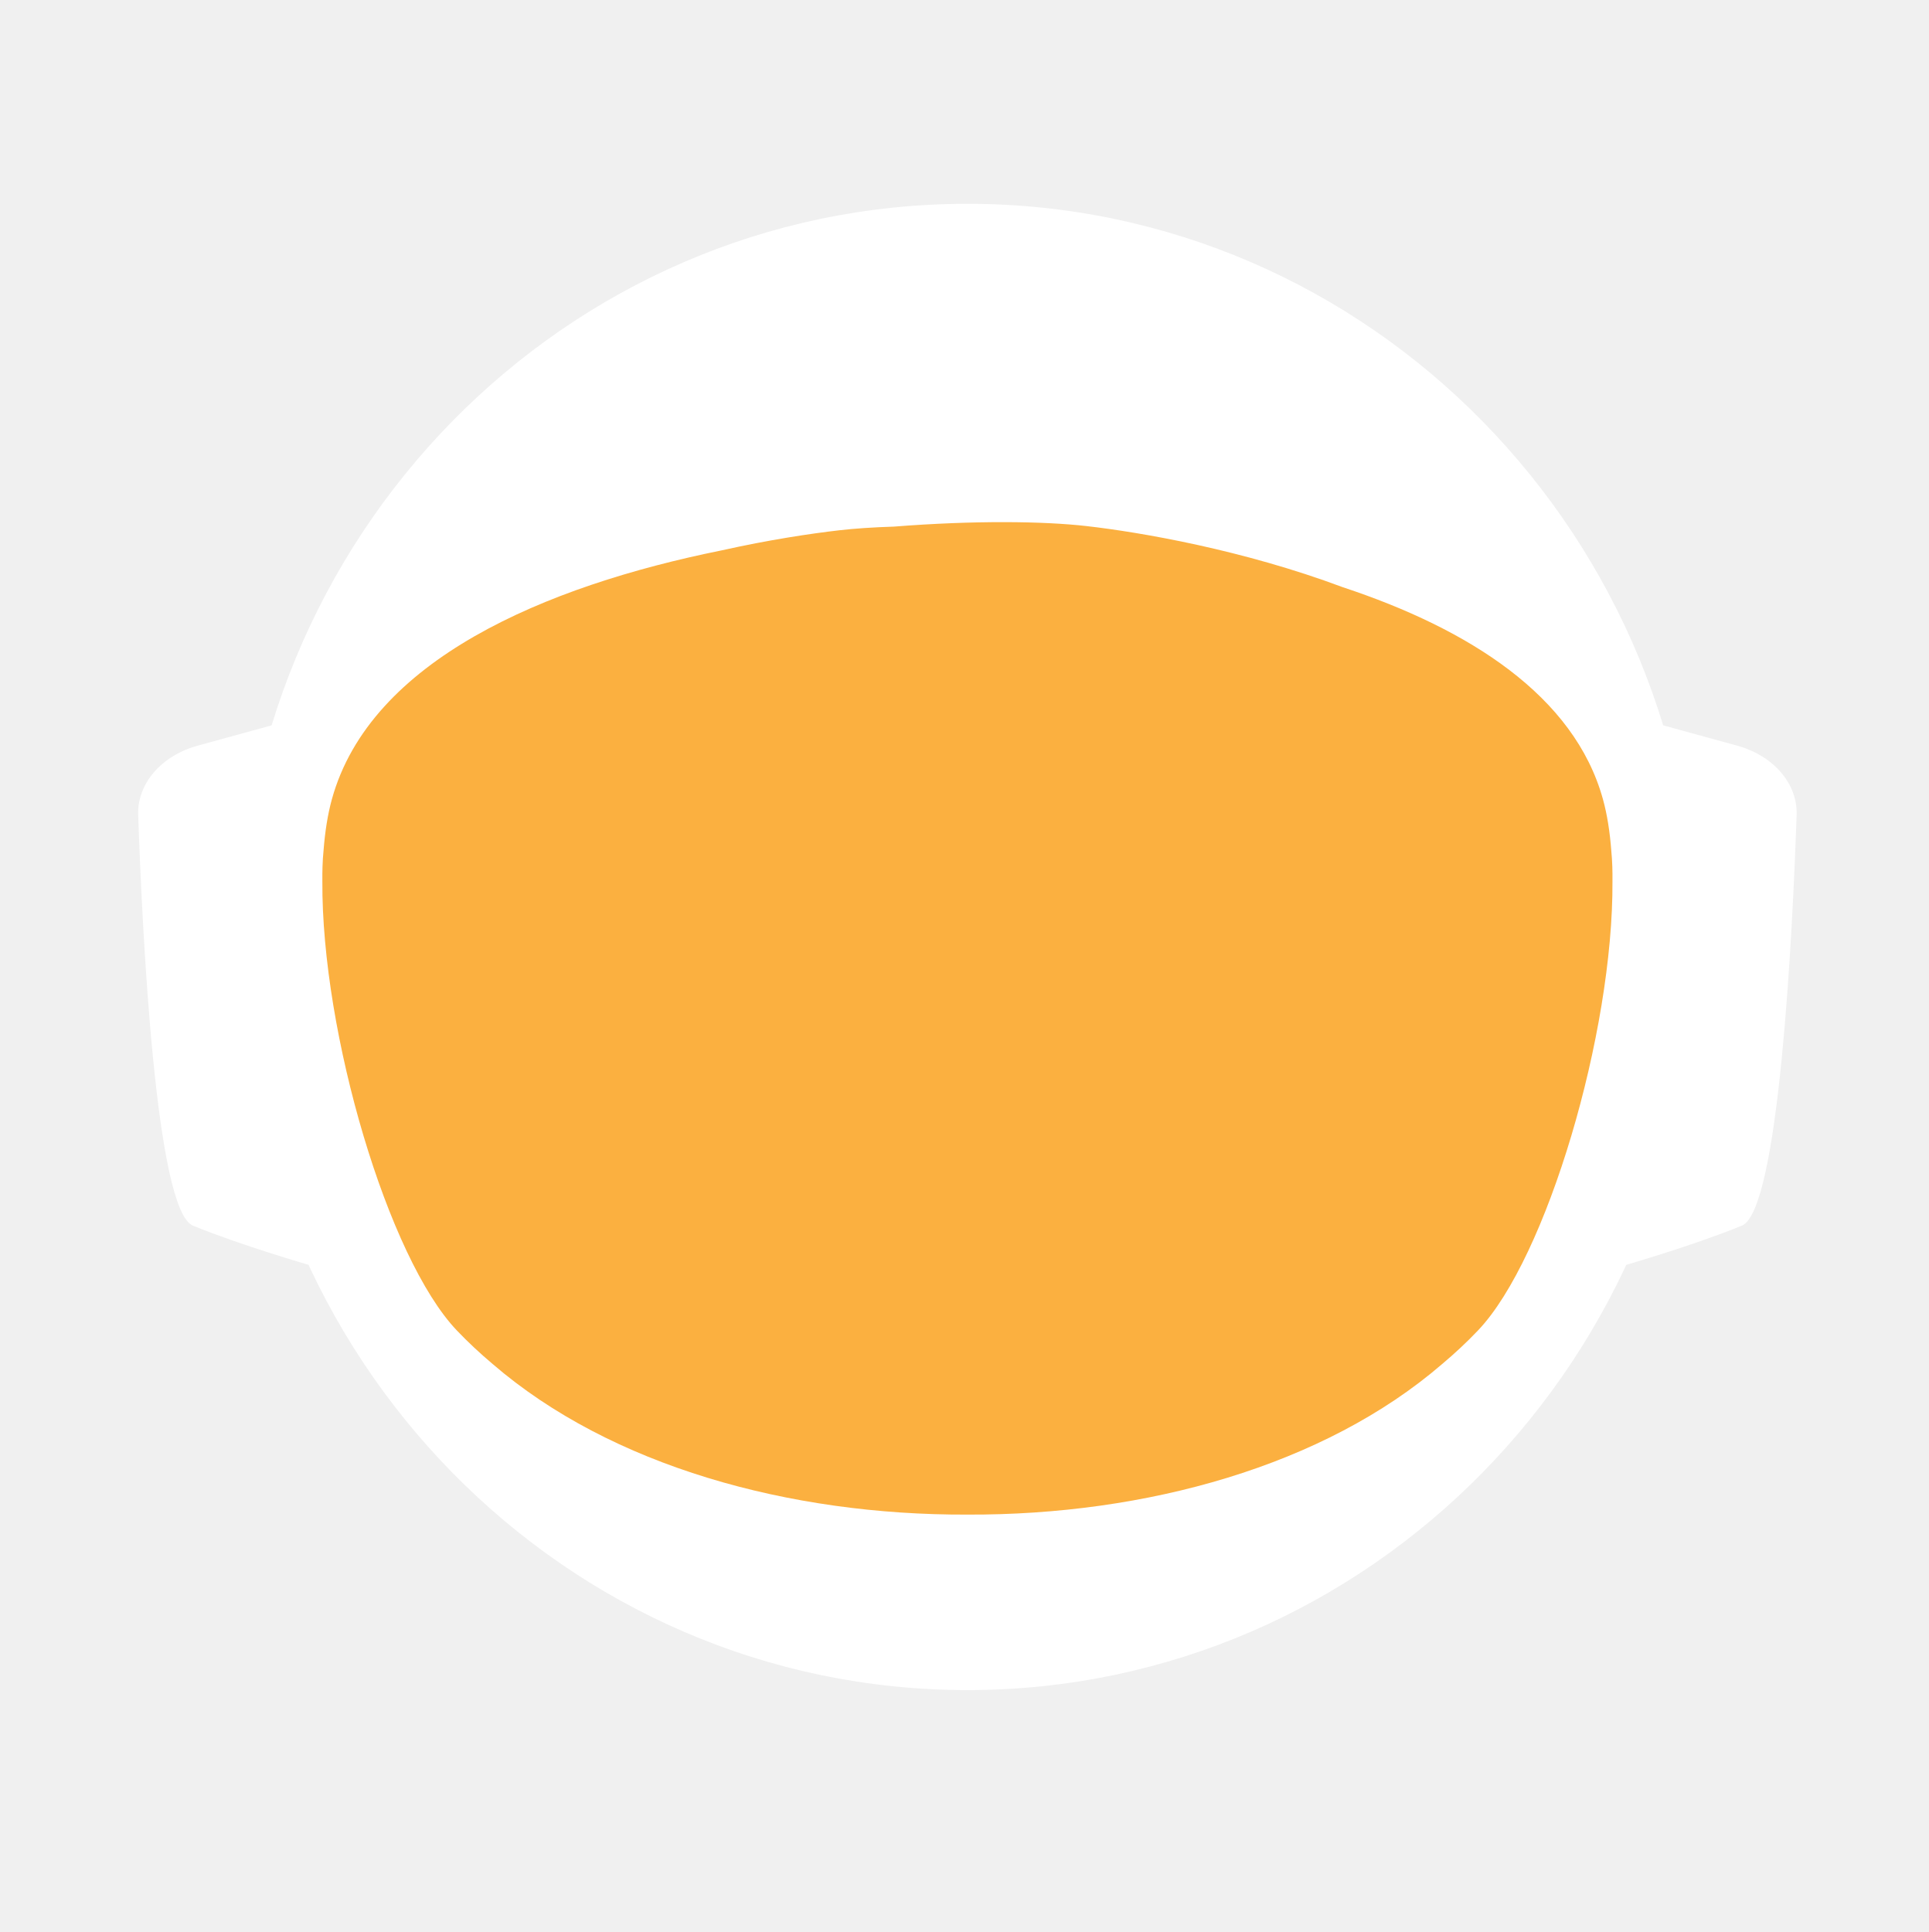
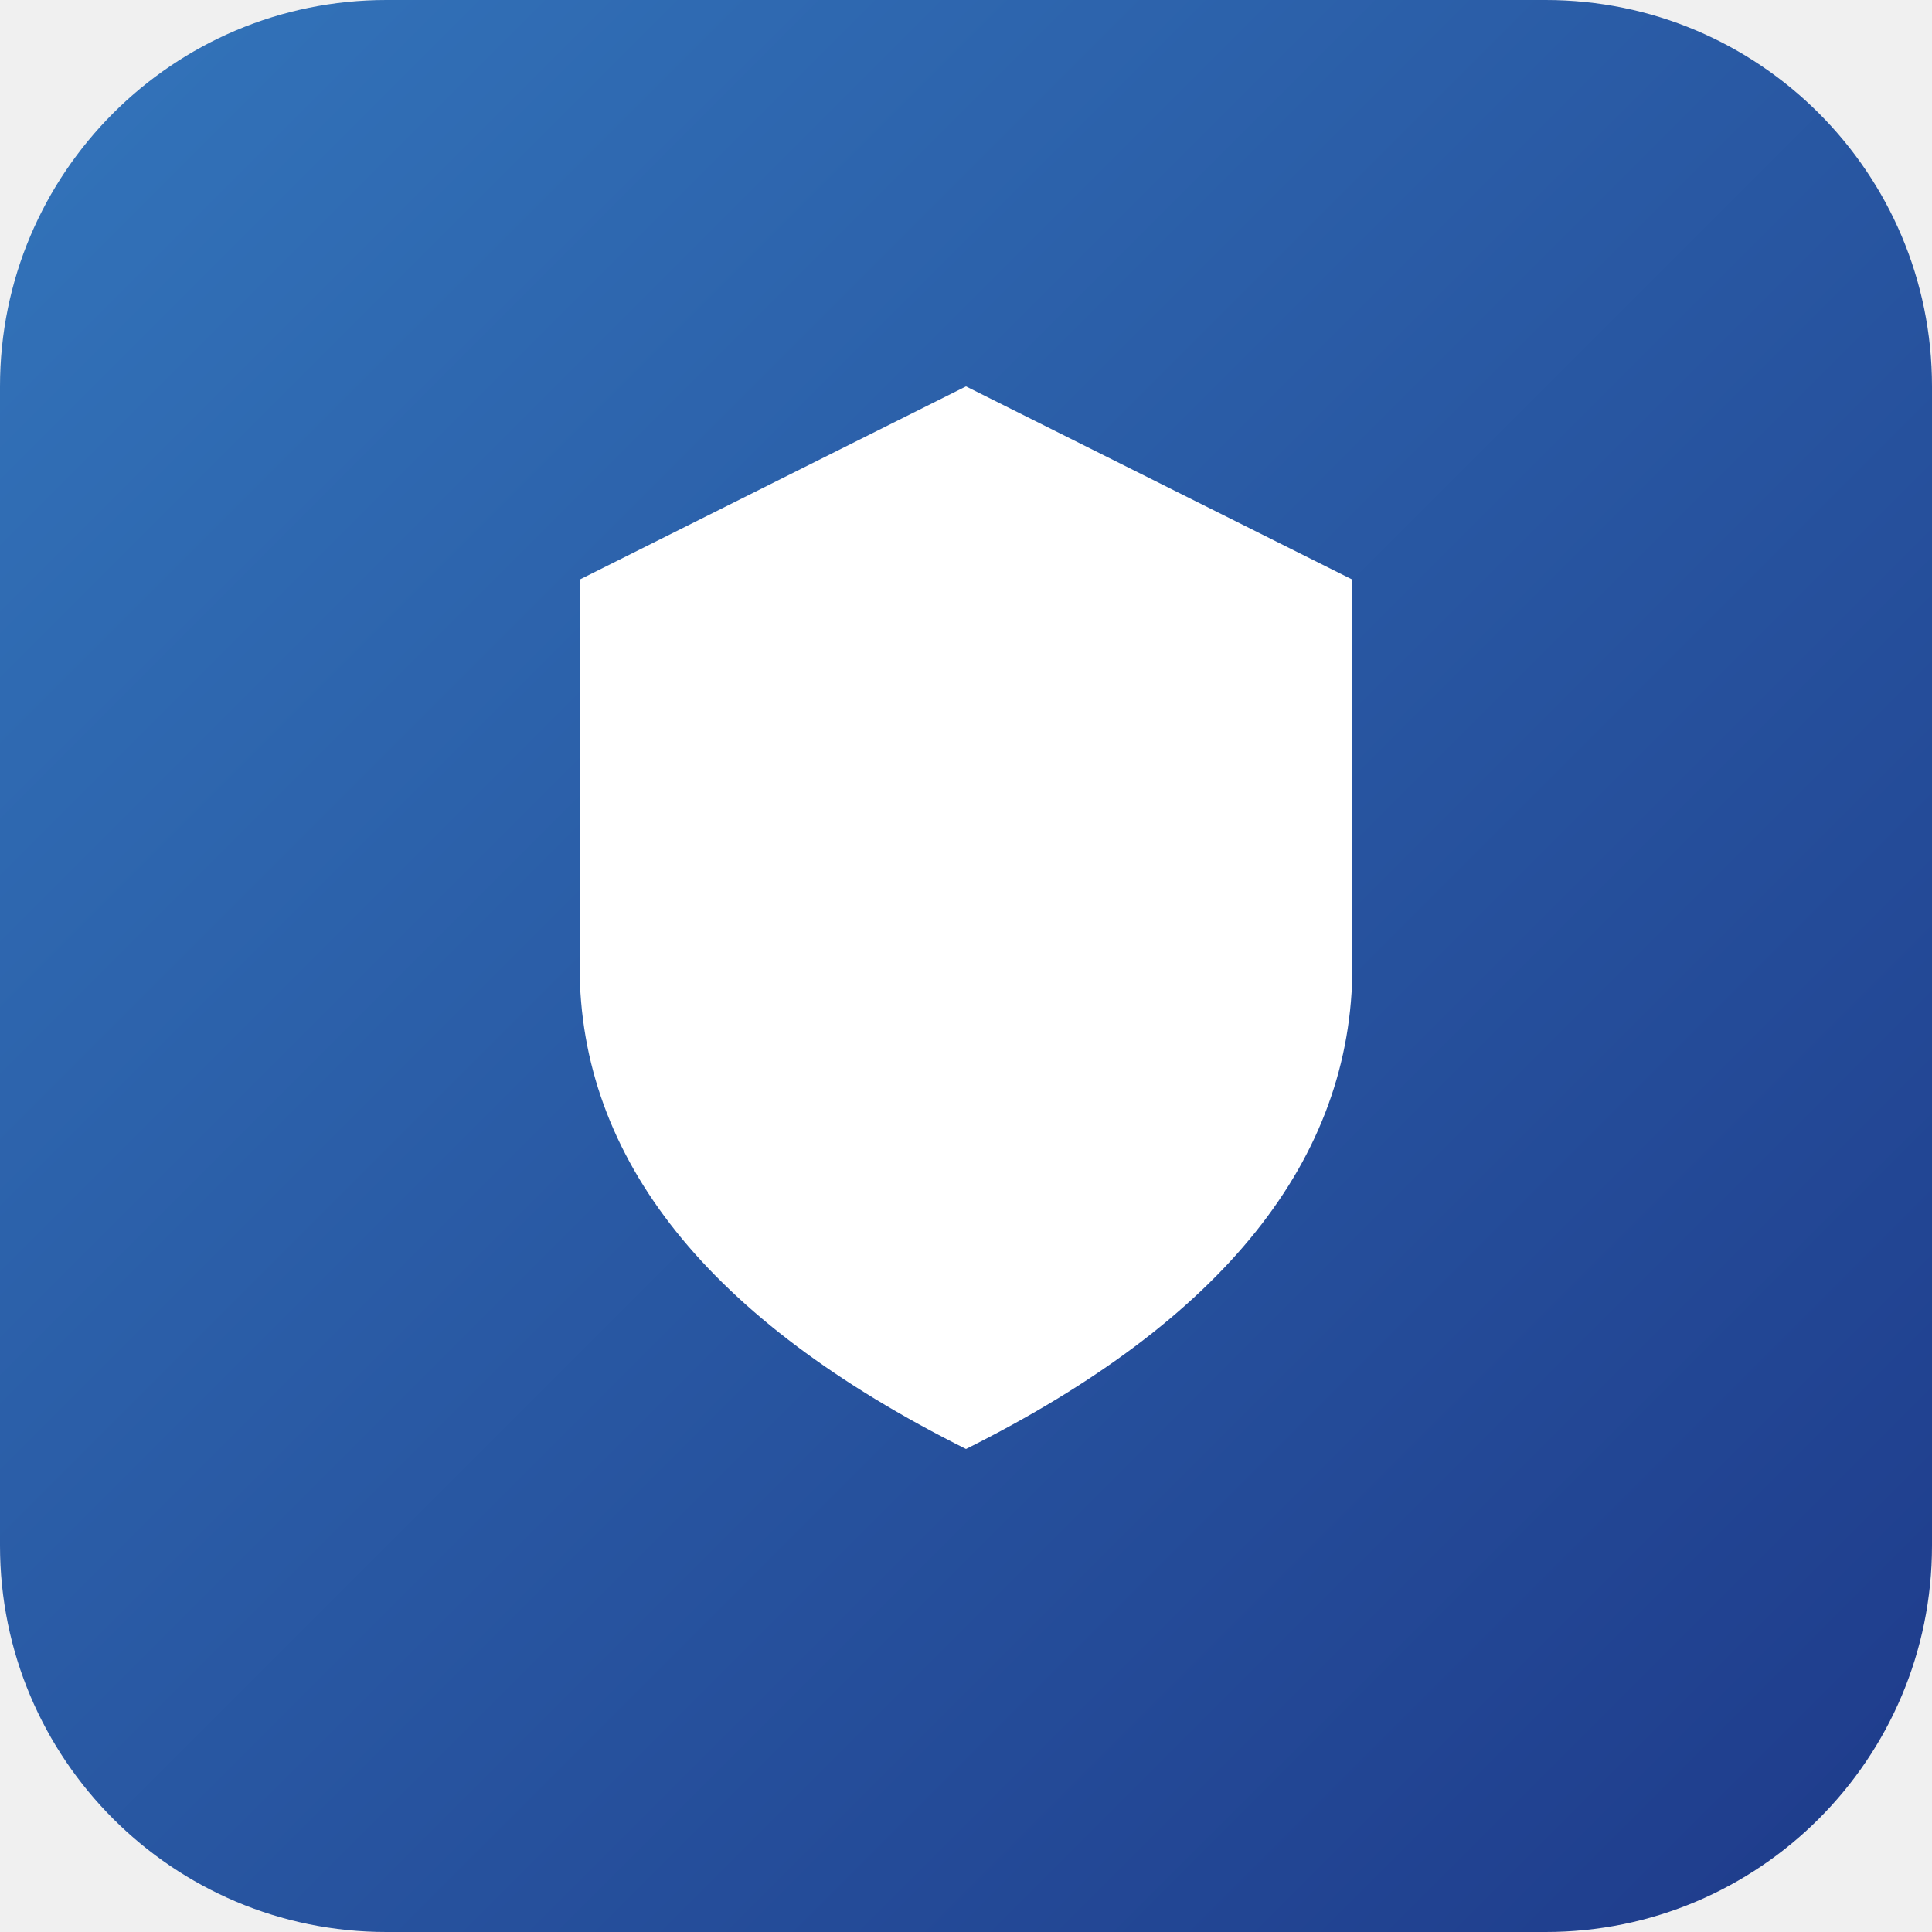
- <svg xmlns="http://www.w3.org/2000/svg" id="_Слой_2" data-name="Слой 2" viewBox="0 0 960.01 961.55">
+ <svg xmlns="http://www.w3.org/2000/svg" viewBox="0 0 100 100">
  <defs>
-     <style>
-             .cls-1, .cls-2 {
-             fill: #fff;
-             stroke-width: 0px;
-             }
- 
-             .cls-2 {
-             stroke-linecap: round;
-             stroke-width: 0px;
-             
-             }
- 
-             .cls-2, .cls-3 {
-             stroke: #fff;
-             stroke-width: 10px;
-             stroke-miterlimit: 10;
-             }
- 
-             .cls-4 {
-             fill: transparent;
-             stroke: #fff;
-             stroke-width: 0px;
-             }
- 
-             .cls-3 {
-             fill: #FBB040;
- 
-             stroke-width: 0px;
-             }
-         </style>
-     <linearGradient id="animated_gradient" x1="0%" y1="0%" x2="100%" y2="100%" gradientUnits="userSpaceOnUse">
-       <stop offset="100%" stop-color="#427fc1">
-         <animate attributeName="stop-color" values="#427fc1;#00bcd4;#8bc34a;#ffc107;#3f51b5;#9e9e9e;#427fc1" dur="10s" repeatCount="indefinite" />
-       </stop>
+     <linearGradient id="trustGradient" x1="0%" y1="0%" x2="100%" y2="100%">
+       <stop offset="0%" style="stop-color:#3375BB;stop-opacity:1" />
+       <stop offset="100%" style="stop-color:#1E3A8A;stop-opacity:1" />
    </linearGradient>
  </defs>
-   <g id="_Слой_6" data-name="Слой 6">
-     <g>
-       <path class="cls-4" d="M960.01,480c0,9.16-.26,18.26-.77,27.29-.01.12-.02.25-.02.38-.04.67-.08,1.35-.13,2.03-.05.94-.11,1.88-.18,2.82-.05.88-.12,1.76-.18,2.64-.19,2.82-.42,5.62-.68,8.42-.29,3.3-.62,6.59-.99,9.87-.11,1.07-.23,2.14-.37,3.2-.34,2.96-.71,5.92-1.12,8.86-.39,2.88-.8,5.75-1.26,8.61-.12.78-.24,1.56-.37,2.34-.21,1.35-.44,2.69-.66,4.04-.45,2.69-.92,5.37-1.43,8.04-.44,2.38-.9,4.75-1.39,7.11-.01.08-.03.15-.04.23-.16.8-.33,1.6-.49,2.4-.17.8-.34,1.6-.51,2.39-.01.05-.02.1-.03.15-.63,2.94-1.27,5.87-1.96,8.79-.73,3.15-1.51,6.28-2.31,9.4-.28,1.12-.57,2.23-.86,3.34-.19.75-.39,1.51-.6,2.26-.2.75-.41,1.49-.61,2.24-.18.65-.36,1.31-.54,1.97-.18.65-.36,1.3-.55,1.96-.02.09-.05.18-.07.26-.44,1.58-.9,3.15-1.37,4.72,0,.01,0,.02,0,.03l-.66,2.22c-.22.74-.44,1.48-.67,2.22-.5,1.66-1.01,3.31-1.54,4.96-.24.75-.48,1.49-.72,2.24-.18.55-.35,1.09-.53,1.64-.48,1.46-.96,2.93-1.45,4.39-.49,1.46-.99,2.92-1.5,4.38-.51,1.45-1.02,2.91-1.54,4.35-.52,1.45-1.05,2.89-1.58,4.33-.53,1.45-1.07,2.88-1.61,4.31h-.01c-1.09,2.88-2.21,5.74-3.36,8.58-.58,1.42-1.16,2.83-1.74,4.24-.12.3-.25.58-.37.88-.36.87-.73,1.73-1.09,2.6-.11.25-.21.51-.32.76-.35.83-.71,1.65-1.07,2.47-.25.59-.5,1.17-.75,1.76-.61,1.4-1.23,2.79-1.86,4.18-.26.58-.53,1.17-.79,1.76-.49,1.11-1,2.22-1.52,3.32-.5,1.08-1.01,2.16-1.52,3.24-.05.1-.1.2-.14.3-1.27,2.7-2.57,5.38-3.89,8.04-.04.07-.07.14-.1.21-.12.24-.24.48-.36.72-.93,1.87-1.87,3.73-2.83,5.58-.26.51-.52,1.01-.78,1.52-.07.13-.14.26-.2.39-1.29,2.48-2.61,4.95-3.94,7.4-.05.09-.1.18-.14.27-.23.41-.46.83-.68,1.24-1.13,2.06-2.27,4.1-3.42,6.14-.12.22-.24.44-.37.65-.48.84-.96,1.68-1.45,2.51-.26.45-.52.9-.78,1.35-.38.66-.76,1.31-1.15,1.97-.38.65-.77,1.3-1.16,1.96-.77,1.3-1.55,2.6-2.34,3.89-.39.65-.78,1.3-1.18,1.94-.39.65-.79,1.29-1.2,1.94-.38.62-.77,1.23-1.16,1.85-.37.59-.73,1.19-1.11,1.78-.85,1.35-1.71,2.7-2.58,4.04-.02.03-.04.06-.06.09-.47.73-.94,1.46-1.43,2.18-.33.51-.66,1.02-1,1.53-.82,1.25-1.65,2.49-2.49,3.73-.5.75-1,1.49-1.51,2.22-.36.53-.72,1.06-1.08,1.58-.35.52-.71,1.04-1.08,1.56-1.35,1.97-2.73,3.92-4.12,5.86-7.16,10.01-14.7,19.73-22.61,29.14-2.33,2.8-4.71,5.57-7.12,8.31h0c-5.02,5.73-10.18,11.33-15.47,16.8-4.22,4.38-8.53,8.67-12.91,12.89-1.08,1.04-2.17,2.07-3.26,3.09-.8.76-1.61,1.52-2.42,2.27-2.1,1.97-4.23,3.91-6.37,5.81-1.01.92-2.04,1.83-3.07,2.74-2.05,1.81-4.12,3.6-6.21,5.38-1.04.89-2.09,1.77-3.14,2.65-2.1,1.76-4.21,3.5-6.34,5.23-1.07.86-2.14,1.71-3.21,2.57-39.01,31-82.97,56.06-130.48,73.81-.05.02-.1.04-.15.06-8.64,3.22-17.4,6.21-26.27,8.94-8.04,2.48-16.17,4.75-24.38,6.8-37.5,9.41-76.74,14.4-117.15,14.4s-79.63-4.99-117.12-14.4c-4.75-1.19-9.48-2.45-14.17-3.78-12.3-3.49-24.39-7.45-36.26-11.87-.11-.04-.22-.09-.33-.13-65.29-24.37-123.84-62.55-172.11-110.99-.83-.83-1.66-1.67-2.47-2.51-1.97-1.99-3.9-3.99-5.81-6.01-6.78-7.14-13.34-14.5-19.66-22.05-22.96-27.36-42.91-57.32-59.37-89.36-.1-.17-.19-.34-.27-.52-.69-1.36-1.38-2.72-2.06-4.08-2.3-4.6-4.53-9.25-6.69-13.94-2.15-4.69-4.24-9.42-6.25-14.19-1.31-3.12-2.59-6.26-3.84-9.41-.62-1.56-1.23-3.13-1.84-4.71-.12-.28-.23-.57-.33-.86-.55-1.43-1.09-2.87-1.62-4.31-.6-1.61-1.19-3.23-1.77-4.85-.03-.06-.05-.12-.07-.19-.56-1.58-1.12-3.17-1.67-4.75-.57-1.64-1.13-3.28-1.68-4.92h0c-1.1-3.31-2.16-6.62-3.2-9.95-2.04-6.61-3.95-13.29-5.72-20.02-.01-.04-.03-.09-.03-.13-2.64-10.06-4.96-20.24-6.95-30.55l-.06-.33c-.33-1.73-.66-3.47-.97-5.21-.32-1.75-.62-3.49-.92-5.24-.29-1.75-.58-3.5-.86-5.26-.27-1.75-.54-3.51-.8-5.27-.03-.18-.06-.35-.08-.53-.23-1.59-.45-3.18-.67-4.77-.19-1.42-.37-2.84-.55-4.27-.05-.35-.09-.69-.13-1.04-.66-5.32-1.23-10.67-1.72-16.05-.16-1.79-.31-3.58-.45-5.38-.07-.76-.12-1.52-.17-2.28-.18-2.44-.34-4.89-.49-7.34-.03-.51-.07-1.01-.09-1.51-.09-1.7-.17-3.41-.25-5.12-.24-5.44-.4-10.9-.46-16.39-.02-1.83-.03-3.66-.03-5.49,0-6.21.12-12.4.35-18.55.08-2.02.17-4.03.27-6.04,0-.07,0-.14.01-.21.1-2.01.22-4.02.34-6.02.26-4.08.57-8.14.93-12.19.9-10.09,2.1-20.08,3.61-29.98,3.95-25.85,9.96-51.03,17.85-75.35,1.83-5.61,3.75-11.17,5.76-16.68,1.35-3.68,2.74-7.33,4.17-10.96.71-1.82,1.44-3.63,2.18-5.44,2.95-7.22,6.08-14.35,9.36-21.39,4.11-8.8,8.48-17.46,13.1-25.96,1.88-3.46,3.79-6.89,5.76-10.29.84-1.47,1.7-2.93,2.56-4.39.11-.2.23-.41.35-.61.93-1.56,1.86-3.11,2.79-4.65.06-.11.12-.21.19-.31.83-1.36,1.66-2.71,2.5-4.06.29-.49.59-.97.91-1.45,2.91-4.66,5.91-9.26,8.98-13.81,0,0,.01-.02.02-.03,3.23-4.78,6.55-9.49,9.94-14.15,1.13-1.55,2.28-3.1,3.43-4.64,1.15-1.54,2.31-3.07,3.48-4.6C186.58,73.83,324.67.05,480,.05c128.41,0,245.04,50.41,331.18,132.53,4.17,3.98,8.26,8.02,12.29,12.15,1.34,1.37,2.67,2.75,4,4.14.06.05.1.1.14.14,1.27,1.34,2.54,2.69,3.8,4.05,1.31,1.4,2.61,2.82,3.9,4.24,1.29,1.41,2.57,2.83,3.83,4.26.17.18.33.36.49.55,1.01,1.14,2.02,2.29,3.02,3.44.55.63,1.1,1.28,1.65,1.92,2.04,2.38,4.06,4.77,6.05,7.19.03.02.05.05.08.08.99,1.21,1.99,2.43,2.98,3.66.27.33.55.67.81,1.01,1.15,1.42,2.28,2.85,3.41,4.28.8,1.02,1.6,2.05,2.4,3.08.09.11.17.22.25.33.62.79,1.23,1.59,1.84,2.39.74.98,1.48,1.96,2.22,2.95.65.86,1.29,1.72,1.93,2.59.12.15.23.31.35.47.65.89,1.3,1.78,1.95,2.67,1.6,2.19,3.17,4.4,4.72,6.62.49.7.98,1.4,1.47,2.1.13.19.26.38.39.56.97,1.4,1.93,2.8,2.88,4.21,1.21,1.78,2.4,3.57,3.57,5.37.94,1.42,1.87,2.85,2.79,4.29,1.04,1.62,2.07,3.25,3.09,4.88,2.04,3.27,4.05,6.57,6.01,9.9.98,1.66,1.95,3.33,2.92,5.01.96,1.66,1.91,3.34,2.85,5.02t.01.02c.89,1.6,1.78,3.21,2.66,4.82.15.26.29.53.42.79.73,1.34,1.45,2.68,2.16,4.03.16.28.31.56.45.84.88,1.67,1.75,3.34,2.61,5.02.86,1.67,1.7,3.36,2.54,5.05.25.5.49,1,.74,1.5.62,1.24,1.22,2.48,1.82,3.73.82,1.7,1.63,3.41,2.44,5.13.05.09.09.19.13.28.39.86.79,1.71,1.18,2.57.4.85.79,1.71,1.18,2.58.29.64.57,1.28.85,1.92.5,1.11.99,2.21,1.48,3.32.01.03.03.06.04.09.78,1.78,1.55,3.56,2.31,5.35.76,1.8,1.51,3.61,2.25,5.41.73,1.81,1.46,3.61,2.18,5.43h0c.71,1.82,1.42,3.64,2.11,5.46.63,1.66,1.25,3.32,1.86,4.98.23.62.46,1.24.68,1.86.37,1.01.74,2.02,1.09,3.04.21.58.41,1.15.61,1.73.2.56.39,1.12.59,1.68.16.48.33.95.49,1.43.22.63.43,1.25.64,1.88.53,1.56,1.05,3.13,1.56,4.7.24.72.47,1.43.7,2.15l.06.18c.36,1.13.72,2.27,1.08,3.41.14.43.27.86.4,1.29.2.66.41,1.31.61,1.97.08.28.17.55.25.83.21.69.42,1.38.62,2.07.04.13.08.27.12.4.19.64.38,1.28.57,1.93.17.57.34,1.14.5,1.72l.54,1.89c.25.89.5,1.78.75,2.68.26.91.51,1.82.76,2.74.03.14.07.27.11.4.36,1.31.71,2.63,1.04,3.95.19.67.36,1.34.53,2.02.78,3.03,1.52,6.09,2.24,9.15.15.64.31,1.28.46,1.92.04.17.07.33.11.49.17.73.34,1.46.5,2.19.07.33.15.67.22,1,.58,2.53,1.12,5.08,1.64,7.63.26,1.26.52,2.52.76,3.79.16.82.32,1.65.48,2.47.02.07.03.15.04.22.13.65.25,1.31.38,1.97.11.62.23,1.24.34,1.86.22,1.14.42,2.29.62,3.43.18.99.35,1.97.51,2.96.18,1.07.36,2.13.52,3.2.15.83.28,1.67.4,2.5.08.48.16.97.23,1.46.02.13.04.25.05.37.15.97.3,1.95.44,2.93.15.98.29,1.96.42,2.94.13.94.25,1.89.38,2.83.24,1.8.48,3.61.7,5.42.15,1.25.31,2.5.45,3.76.08.7.16,1.41.24,2.11.03.33.07.66.1,1,.15,1.27.28,2.54.4,3.81.05.53.1,1.06.15,1.59.09.9.18,1.81.26,2.72.02.19.03.39.05.59.16,1.72.3,3.45.43,5.17.02.22.04.44.05.66,0,.11.02.21.02.31.11,1.48.22,2.96.32,4.45,0,.13.02.27.03.4.01.22.03.45.04.67.1,1.55.2,3.1.28,4.65,0,.1.01.2.02.3.05.81.08,1.63.12,2.44.04.77.08,1.53.12,2.3.13,2.76.22,5.52.3,8.29.02.53.04,1.07.04,1.61.02.94.04,1.87.06,2.81.02.93.04,1.87.05,2.81v.25c0,1.03.03,2.05.03,3.08.02,1.03.02,2.06.02,3.09Z" />
-       <g>
-         <path id="_ухо" data-name="ухо" class="cls-4" d="M194.68,355.85l-39.26,10.79c-15.37,4.22-25.55,16.06-25.09,29.21,1.71,49.79,7.38,166.77,23.08,173.21,19.97,8.19,48.94,16.58,48.94,16.58l-7.66-229.78Z" />
-         <path id="_ухо-2" data-name="ухо" class="cls-4" d="M765.33,355.85l39.26,10.79c15.37,4.22,25.55,16.06,25.09,29.21-1.71,49.79-7.38,166.77-23.08,173.21-19.97,8.19-48.94,16.58-48.94,16.58l7.66-229.78Z" />
-       </g>
-       <path class="cls-4" d="M838.95,789.8c-2.27,2.8-4.59,5.57-6.94,8.31h0c-3.49,4.08-7.04,8.09-10.67,12.04-1.93,2.12-3.89,4.23-5.87,6.31-46.79,49.23-103.8,88.2-167.52,113.3l-.15.06c-.73.29-1.47.57-2.2.86-.06.02-.13.04-.2.07-14.7,5.69-29.76,10.64-45.13,14.81-38.38,10.44-78.69,15.99-120.27,15.99s-81.9-5.55-120.28-15.99c-15.32-4.16-30.32-9.1-44.97-14.76-.13-.05-.24-.1-.36-.14-.65-.24-1.3-.49-1.94-.75-.01-.01-.03-.01-.04-.01-.1-.04-.19-.08-.29-.12-61.77-24.33-117.26-61.69-163.22-108.81-.19-.19-.39-.39-.58-.59-2.32-2.38-4.6-4.79-6.87-7.22-.4-.43-.81-.87-1.21-1.3-6.61-7.14-13.01-14.5-19.18-22.05,0-.3.01-.61.03-.92,2.72-51.31,98.65-95.57,148.26-115.08h.01c17.38-6.85,29.08-10.65,29.08-10.65h363.13s11.7,3.8,29.08,10.65h.01c49.61,19.51,145.54,63.77,148.26,115.08.02.31.03.61.03.91Z" />
-       <ellipse id="_голова" data-name="голова" class="cls-4" cx="480.01" cy="451.53" rx="303.07" ry="309.17" />
-       <ellipse id="_контур_голова" data-name="контур голова" class="cls-4" cx="480.01" cy="451.53" rx="303.07" ry="309.17" />
-       <path class="cls-4" d="M960,478.46v1.54c0,1.73-.01,3.45-.03,5.18-.02,2.42-.07,4.84-.14,7.25-.01.94-.04,1.87-.07,2.81-.01.44-.03.88-.05,1.32-.03,1.23-.08,2.45-.14,3.67-.01.4-.02.8-.05,1.19-.05,1.28-.11,2.55-.18,3.83-.03.68-.07,1.36-.1,2.04-.01.12-.02.25-.02.38-.04.67-.08,1.35-.13,2.03-.05.94-.11,1.88-.18,2.82-.05.88-.12,1.76-.18,2.64-.03.47-.07.94-.11,1.41-.09,1.24-.19,2.48-.29,3.72-.05.63-.1,1.26-.16,1.89-.04.47-.08.94-.12,1.4-.04.47-.09.94-.14,1.4-.05.6-.1,1.2-.17,1.8-.11,1.18-.22,2.35-.35,3.52-.05.5-.1.99-.16,1.49-.06.55-.11,1.11-.17,1.66-.07.56-.13,1.11-.2,1.66-.05.51-.11,1.02-.17,1.54-.12,1.05-.25,2.09-.39,3.14-.11.95-.23,1.91-.35,2.86-.12.95-.25,1.91-.38,2.86s-.26,1.9-.4,2.85c-.14.95-.28,1.9-.42,2.85-.14.97-.29,1.94-.44,2.91-.12.78-.24,1.56-.37,2.34-.21,1.35-.44,2.69-.66,4.04-.45,2.68-.93,5.36-1.43,8.04-.25,1.33-.51,2.67-.77,4-.21,1.12-.44,2.23-.66,3.34-.16.8-.33,1.6-.49,2.4-.17.8-.34,1.6-.51,2.39-.29,1.38-.59,2.77-.9,4.15-.23,1.03-.47,2.07-.71,3.1-.12.56-.25,1.13-.38,1.69-.14.56-.27,1.13-.41,1.69-.29,1.23-.58,2.47-.89,3.69,0,.02-.01.05-.02.07-.05.24-.11.48-.17.71-.26,1.07-.53,2.14-.81,3.21-.03.12-.06.25-.1.37-.24,1.01-.5,2-.77,3-.19.75-.39,1.51-.6,2.26-.2.75-.41,1.49-.61,2.24-.18.65-.36,1.31-.54,1.97-.18.65-.36,1.3-.55,1.96-.15.57-.32,1.15-.49,1.72-.31,1.1-.63,2.2-.96,3.3l-.66,2.22c-.22.74-.44,1.48-.67,2.22-.38,1.27-.77,2.54-1.18,3.8-.52,1.68-1.06,3.36-1.61,5.04-.48,1.46-.96,2.93-1.45,4.39-.49,1.46-.99,2.91-1.5,4.37h0c-.51,1.46-1.02,2.92-1.54,4.36-.52,1.45-1.05,2.89-1.58,4.33-.53,1.45-1.07,2.88-1.61,4.31h-.01c-1.1,2.88-2.22,5.73-3.36,8.57h0c-.58,1.43-1.16,2.84-1.74,4.25-.59,1.42-1.18,2.83-1.78,4.23-.6,1.41-1.21,2.82-1.82,4.22h0c-.61,1.41-1.23,2.8-1.86,4.19-.26.58-.53,1.17-.79,1.76-.27.59-.54,1.18-.81,1.76-.23.52-.47,1.04-.71,1.56-.5,1.08-1.01,2.16-1.52,3.24-.19.41-.39.82-.59,1.23-.49,1.04-.99,2.07-1.49,3.1-.53,1.11-1.07,2.21-1.61,3.31-.11.24-.22.47-.35.7-.03.07-.06.14-.1.21-.62,1.26-1.25,2.51-1.89,3.76-.69,1.36-1.38,2.71-2.08,4.06-1.41,2.7-2.84,5.39-4.29,8.06-.73,1.33-1.46,2.66-2.2,3.99-1.47,2.65-2.98,5.29-4.5,7.91-.38.66-.76,1.31-1.15,1.97-.38.65-.77,1.3-1.16,1.96-.77,1.3-1.55,2.6-2.34,3.89-.39.65-.78,1.3-1.18,1.94-.39.65-.79,1.29-1.2,1.94-.6.97-1.21,1.94-1.82,2.9-.15.25-.29.49-.45.73-.15.25-.31.49-.47.73-.33.51-.65,1.02-.98,1.53-.32.52-.65,1.02-.98,1.53-.05.08-.1.17-.15.25-.02.03-.04.06-.06.09-.07.11-.15.22-.23.33-.4.62-.8,1.23-1.2,1.85-.33.51-.66,1.02-1,1.53-.82,1.25-1.65,2.49-2.49,3.73-.5.75-1,1.49-1.51,2.22-.36.53-.72,1.06-1.08,1.58-.35.52-.71,1.04-1.08,1.56-.67.99-1.36,1.97-2.05,2.95-.69.98-1.38,1.96-2.08,2.94-7.15,10.01-14.69,19.73-22.61,29.14-2.33,2.8-4.7,5.57-7.11,8.31h0c-5.02,5.72-10.17,11.32-15.45,16.79-1.98,2.05-3.97,4.07-5.98,6.08-2.29,2.29-4.61,4.56-6.95,6.79-1.08,1.04-2.17,2.07-3.26,3.09-.8.76-1.61,1.52-2.42,2.27-2.1,1.97-4.23,3.91-6.37,5.81-1.01.92-2.04,1.83-3.07,2.74-2.05,1.82-4.12,3.62-6.21,5.38-1.04.89-2.09,1.77-3.14,2.65-2.1,1.78-4.21,3.52-6.34,5.23-1.07.86-2.14,1.71-3.21,2.57-2.44,1.94-4.9,3.86-7.37,5.74-37.8,28.9-80.01,52.28-125.46,68.99-.06.02-.13.04-.2.07-7.86,2.88-15.82,5.57-23.87,8.05-7.99,2.46-16.07,4.72-24.23,6.76-37.54,9.43-76.83,14.44-117.3,14.44s-79.74-5.01-117.28-14.44c-4.7-1.17-9.37-2.42-14.01-3.74-11.63-3.3-23.07-7.02-34.32-11.16-63.91-23.48-121.44-60.18-169.28-106.79-1.72-1.67-3.42-3.35-5.11-5.05-.83-.84-1.66-1.68-2.48-2.52-1.96-1.98-3.88-3.99-5.8-6-6.77-7.14-13.33-14.5-19.66-22.05-4.28-5.1-8.45-10.3-12.51-15.59-1.36-1.76-2.7-3.53-4.03-5.31-.08-.1-.15-.2-.22-.3-.1-.14-.21-.28-.31-.42-.62-.83-1.25-1.65-1.86-2.48-.4-.55-.8-1.1-1.2-1.65-.14-.2-.29-.4-.43-.6-.04-.06-.09-.12-.13-.17-.12-.16-.24-.33-.35-.49-2.49-3.43-4.93-6.89-7.32-10.38,0,0,0-.01,0-.01-1.66-2.43-3.31-4.87-4.92-7.33-.43-.63-.84-1.26-1.23-1.89-5.28-8.07-10.3-16.3-15.07-24.69-.05-.09-.1-.19-.15-.28-.79-1.4-1.58-2.79-2.36-4.2-.11-.19-.21-.39-.31-.58-.16-.29-.32-.57-.47-.85-.12-.22-.24-.44-.36-.66-.23-.41-.45-.81-.67-1.21-.22-.4-.44-.8-.66-1.21-.47-.87-.93-1.74-1.4-2.62-.13-.25-.27-.51-.41-.76-.2-.38-.4-.76-.61-1.15-.78-1.47-1.55-2.95-2.31-4.43-.02-.04-.05-.08-.06-.13-.1-.17-.19-.34-.27-.52-.69-1.36-1.38-2.72-2.06-4.08-1.15-2.3-2.28-4.61-3.4-6.94-1.12-2.32-2.22-4.66-3.29-7-.54-1.17-1.08-2.34-1.6-3.52-.43-.96-.85-1.91-1.28-2.86-.39-.87-.77-1.74-1.15-2.62-.11-.24-.21-.47-.31-.71-.64-1.49-1.28-2.98-1.91-4.48-1.32-3.12-2.6-6.26-3.84-9.41-.08-.19-.15-.38-.23-.58-.54-1.37-1.08-2.75-1.61-4.13-.12-.28-.23-.57-.33-.86-.55-1.43-1.09-2.87-1.62-4.31-.6-1.61-1.19-3.23-1.77-4.85-.03-.06-.05-.12-.07-.19-.56-1.58-1.12-3.17-1.67-4.75-.57-1.64-1.13-3.28-1.68-4.92h0c-.55-1.66-1.09-3.31-1.63-4.97-.53-1.66-1.05-3.32-1.57-4.98-.51-1.66-1.02-3.33-1.52-5-.5-1.68-.99-3.35-1.47-5.03-.47-1.65-.92-3.3-1.38-4.95,0-.01-.01-.02-.01-.03-.02-.05-.03-.1-.05-.16-.44-1.61-.87-3.23-1.29-4.85-.01-.04-.03-.09-.03-.13-.01-.02-.02-.03-.02-.05-.66-2.5-1.3-5-1.9-7.52-.21-.83-.41-1.66-.61-2.49-.02-.07-.04-.14-.06-.22-.38-1.63-.76-3.26-1.13-4.9-.02-.05-.03-.11-.04-.16-.28-1.22-.55-2.45-.81-3.67-.12-.5-.22-.99-.33-1.49-.09-.42-.18-.84-.27-1.26-.05-.24-.1-.49-.15-.73-.05-.23-.1-.46-.14-.69-.1-.48-.21-.96-.3-1.44-.08-.36-.16-.71-.23-1.06l-.18-.9c-.27-1.32-.53-2.64-.78-3.97l-.06-.33c-.29-1.45-.56-2.9-.82-4.35-.05-.29-.11-.57-.15-.86-.1-.52-.2-1.05-.29-1.57-.06-.35-.13-.7-.18-1.05-.08-.42-.15-.83-.22-1.24-.08-.46-.16-.92-.23-1.38-.13-.75-.26-1.51-.38-2.26-.05-.25-.09-.5-.12-.75l-.36-2.25c-.07-.42-.14-.83-.2-1.25-.14-.91-.28-1.83-.42-2.74-.06-.42-.13-.85-.18-1.28-.03-.18-.06-.35-.08-.53-.23-1.59-.45-3.18-.67-4.77-.19-1.42-.37-2.84-.55-4.27-.05-.35-.09-.69-.13-1.04-.16-1.33-.32-2.66-.48-4-.07-.5-.13-1-.18-1.5-.19-1.73-.38-3.45-.55-5.18-.04-.42-.09-.84-.12-1.26-.02-.11-.03-.22-.03-.34-.11-1.02-.21-2.04-.3-3.06-.02-.24-.04-.47-.06-.71-.09-.96-.18-1.94-.25-2.91-.05-.5-.09-.99-.13-1.49-.03-.33-.05-.65-.07-.98-.07-.76-.12-1.52-.17-2.28-.09-1.22-.18-2.44-.26-3.67-.01-.16-.02-.32-.03-.48h0c-.07-1.07-.14-2.13-.2-3.19-.03-.51-.07-1.01-.09-1.51-.03-.5-.06-1-.08-1.51-.07-1.2-.13-2.4-.17-3.61-.01-.21-.02-.43-.03-.64-.07-1.39-.12-2.78-.17-4.17-.02-.38-.03-.77-.04-1.16-.02-.72-.05-1.44-.06-2.17,0-.17,0-.34,0-.51,0-.05,0-.11-.01-.16-.03-.94-.05-1.87-.07-2.81,0-.22-.01-.44-.01-.66-.01-.33-.01-.66-.02-.99-.03-1.04-.04-2.08-.04-3.12-.01-.17-.01-.34-.01-.51-.02-1.66-.03-3.32-.03-4.98,0-1.55.01-3.1.03-4.65,0-.51,0-1.01.01-1.52v-.25c.03-1.88.06-3.75.11-5.62.01-.6.03-1.2.05-1.79.03-1.26.07-2.51.12-3.76.01-.32.02-.64.04-.96.02-.61.04-1.22.07-1.83.04-1.04.09-2.08.14-3.11.02-.37.03-.73.06-1.1,0-.07,0-.14.01-.21.02-.63.05-1.26.09-1.88.02-.38.04-.76.07-1.13.02-.41.04-.82.07-1.23.03-.6.07-1.19.11-1.78.03-.5.06-.99.09-1.48.08-1.17.16-2.33.25-3.49.04-.56.08-1.11.12-1.67.11-1.36.22-2.73.34-4.09.04-.49.08-.98.13-1.46.02-.29.04-.58.07-.87.08-.91.17-1.82.26-2.72.01-.06.01-.13.02-.19.1-1,.2-1.99.3-2.99.02-.2.04-.39.06-.59.02-.18.04-.35.06-.53.11-1.14.23-2.27.37-3.42.02-.26.05-.53.08-.79.11-.92.22-1.83.33-2.74.02-.16.04-.32.06-.47.26-2.17.54-4.34.83-6.5.05-.37.1-.74.15-1.12.06-.39.1-.79.16-1.18.1-.72.2-1.43.31-2.15.18-1.24.36-2.48.55-3.72.01-.12.03-.24.05-.37.14-.95.3-1.9.45-2.84.11-.71.23-1.42.34-2.12.04-.24.08-.48.12-.72.13-.77.26-1.55.4-2.33.04-.25.09-.49.13-.74.05-.32.11-.63.16-.95.11-.63.22-1.27.33-1.9.34-1.93.7-3.86,1.07-5.78.01-.07.02-.15.04-.22.32-1.65.64-3.3.98-4.94.08-.44.17-.88.26-1.32.37-1.79.75-3.57,1.14-5.35.39-1.83.8-3.65,1.22-5.47.04-.16.07-.32.11-.49.21-.91.42-1.81.65-2.71.22-.98.46-1.96.7-2.94.14-.59.29-1.18.44-1.76.29-1.22.6-2.44.91-3.66.03-.11.06-.23.09-.34.98-3.84,2.02-7.65,3.1-11.45.26-.93.53-1.85.8-2.77.04-.14.08-.28.12-.41.23-.79.46-1.58.69-2.36.04-.13.08-.27.12-.4.16-.55.33-1.1.5-1.65.05-.15.1-.31.14-.47.28-.91.56-1.83.84-2.75.11-.36.22-.73.34-1.09.53-1.69,1.06-3.37,1.61-5.05.6-1.87,1.22-3.73,1.85-5.59.28-.82.56-1.64.85-2.45.06-.21.13-.41.2-.61.22-.65.45-1.29.67-1.93.09-.28.19-.55.29-.83.62-1.76,1.26-3.52,1.9-5.27.67-1.84,1.35-3.67,2.05-5.5h0c.69-1.83,1.4-3.65,2.12-5.46.71-1.82,1.44-3.63,2.18-5.44.73-1.8,1.48-3.6,2.24-5.4h0c.76-1.8,1.53-3.58,2.31-5.36.78-1.78,1.57-3.56,2.37-5.33.8-1.77,1.61-3.54,2.44-5.3.51-1.1,1.03-2.2,1.55-3.29.53-1.1,1.05-2.19,1.58-3.28.53-1.09,1.06-2.18,1.6-3.27.1-.22.21-.43.32-.65.43-.87.86-1.73,1.31-2.6,1.07-2.16,2.18-4.31,3.31-6.44,0-.02,0-.03.01-.04.17-.33.35-.66.52-.99.12-.23.24-.46.37-.69.83-1.58,1.68-3.15,2.53-4.71,1.88-3.46,3.79-6.89,5.76-10.29.84-1.47,1.7-2.93,2.56-4.39.11-.2.23-.41.35-.61.93-1.56,1.86-3.11,2.79-4.65.06-.11.12-.21.19-.31.83-1.36,1.66-2.71,2.5-4.06.29-.49.59-.97.91-1.45,2.17-3.49,4.41-6.96,6.69-10.39.76-1.14,1.52-2.28,2.29-3.42,0,0,.01-.02.02-.03.81-1.2,1.62-2.4,2.45-3.59.26-.38.52-.77.79-1.15.54-.77,1.08-1.54,1.62-2.31.03-.04.06-.09.1-.14,1.64-2.33,3.29-4.66,4.98-6.96,1.13-1.55,2.28-3.1,3.43-4.64,1.15-1.54,2.31-3.07,3.48-4.6,9.59-12.52,19.79-24.55,30.55-36.05,2.3-2.46,4.63-4.9,6.99-7.31h0C223.55,55.49,345.29,0,480,0c122.4,0,234.09,45.81,318.87,121.24,4.17,3.71,8.27,7.49,12.31,11.34,2.09,1.98,4.15,3.98,6.2,6.02,1.02,1,2.04,2.02,3.06,3.05,1.01,1.02,2.02,2.05,3.03,3.08,1.34,1.37,2.67,2.75,4,4.14.06.05.1.1.14.14,1.27,1.34,2.54,2.69,3.8,4.05,1.31,1.4,2.61,2.82,3.9,4.24,1.29,1.41,2.57,2.83,3.83,4.26.17.18.33.36.49.55,1.01,1.14,2.02,2.29,3.02,3.44.55.63,1.1,1.28,1.65,1.92,2.05,2.37,4.06,4.77,6.05,7.19.03.02.05.05.08.08.99,1.21,1.99,2.43,2.98,3.66.27.33.55.67.81,1.01,1.15,1.42,2.28,2.85,3.41,4.28.8,1.02,1.6,2.05,2.4,3.08.09.11.17.22.25.33.62.79,1.23,1.59,1.84,2.39.74.98,1.48,1.96,2.22,2.95.65.86,1.29,1.72,1.93,2.59.12.15.23.31.35.47.65.89,1.3,1.78,1.95,2.67,1.6,2.19,3.17,4.4,4.72,6.62.49.7.98,1.4,1.47,2.1,1.1,1.58,2.19,3.17,3.27,4.77,1.21,1.78,2.4,3.57,3.57,5.37.94,1.42,1.87,2.85,2.79,4.29,1.04,1.62,2.07,3.25,3.09,4.88,2.04,3.27,4.05,6.57,6.01,9.9.98,1.66,1.95,3.33,2.92,5.01.96,1.66,1.91,3.34,2.85,5.02t.01.02c.89,1.6,1.78,3.21,2.66,4.82.15.26.29.53.42.79.73,1.34,1.45,2.68,2.16,4.03.16.28.31.56.45.84.88,1.67,1.75,3.34,2.61,5.02.86,1.67,1.7,3.36,2.54,5.05.25.5.49,1,.74,1.5.62,1.24,1.22,2.48,1.82,3.73.82,1.7,1.63,3.41,2.44,5.13.05.09.09.19.13.28.39.86.79,1.71,1.18,2.57.4.85.79,1.71,1.18,2.58.8,1.77,1.59,3.55,2.37,5.33.78,1.78,1.55,3.56,2.31,5.35h0c.76,1.81,1.51,3.61,2.25,5.41.73,1.81,1.46,3.61,2.18,5.43h0c.71,1.82,1.42,3.64,2.11,5.46.63,1.66,1.25,3.32,1.86,4.98.23.62.46,1.24.68,1.86.16.44.31.87.46,1.31.11.29.21.58.32.86.11.29.21.58.31.87.21.58.41,1.15.61,1.73.2.56.39,1.12.59,1.68.16.48.33.95.49,1.43.22.63.43,1.25.64,1.88.53,1.56,1.05,3.13,1.56,4.7.24.72.47,1.43.7,2.15l.06.18c.36,1.13.72,2.27,1.08,3.41.14.43.27.86.4,1.29.2.66.41,1.31.61,1.97.08.28.17.55.25.83.21.69.42,1.38.62,2.07.04.13.08.27.12.4.19.64.38,1.28.57,1.93.17.57.34,1.14.5,1.72l.54,1.89c.25.89.5,1.78.75,2.68.26.91.51,1.82.76,2.74.03.14.07.27.11.4.36,1.31.71,2.63,1.04,3.95.15.56.3,1.12.44,1.68.03.11.06.23.09.34.46,1.8.91,3.61,1.35,5.42.46,1.88.91,3.76,1.35,5.65.04.17.07.33.11.49.17.73.34,1.46.5,2.19.07.33.15.67.22,1,.17.76.34,1.52.5,2.28.39,1.78.77,3.56,1.14,5.35.09.44.18.88.26,1.32.17.82.34,1.64.5,2.47.16.82.32,1.65.48,2.47.02.07.03.15.04.22.13.65.25,1.31.38,1.97.11.62.23,1.24.34,1.86.12.65.24,1.3.35,1.95.09.49.18.99.27,1.48.18.99.35,1.97.51,2.96.08.49.16.99.24,1.48.1.57.19,1.14.28,1.72.15.83.28,1.67.4,2.5.08.48.16.97.23,1.46.02.13.04.25.05.37.15.97.3,1.95.44,2.93.15.98.29,1.96.42,2.94.15,1.1.3,2.19.44,3.29.19,1.4.37,2.8.54,4.21.2,1.5.38,3,.55,4.51.08.7.16,1.41.24,2.11.03.33.07.66.1,1,.08.74.16,1.48.23,2.22.06.53.11,1.06.17,1.59.05.53.1,1.06.15,1.59.09.9.18,1.81.26,2.72.07.77.14,1.55.2,2.33.1,1.14.19,2.29.29,3.43.01.22.03.44.05.66.04.56.08,1.11.12,1.67.07.92.14,1.83.2,2.76.02.24.03.49.05.73.02.34.04.68.06,1.03.05.74.1,1.48.14,2.23.05.78.1,1.57.14,2.36.06,1.06.11,2.13.16,3.19.03.51.06,1.03.08,1.55s.04,1.04.06,1.56c.04.93.08,1.86.11,2.79.05,1.25.09,2.5.12,3.76.02.59.04,1.19.05,1.79.02.94.04,1.87.06,2.81.02.93.04,1.87.05,2.81v.25c0,1.03.03,2.05.03,3.08.01.52.01,1.03.01,1.55Z" />
-       <g>
-         <path class="cls-4" d="M426.04,275.78c67.33-7.7,292.37,6.33,321.97,113.43,15.84,57.33-17.86,187.45-52.66,223.99-98.03,102.94-337.53,105.39-433.4-3.42-29.47-33.44-55.48-138.99-53.91-192.05,3.11-105.06,164.35-135.83,218-141.96Z" />
-         <path class="cls-4" d="M530.27,274.02c-67.33-7.7-288.67,8.09-318.27,115.2-15.84,57.33,17.86,187.45,52.66,223.99,98.03,102.94,337.53,105.39,433.4-3.42,29.47-33.44,55.48-138.99,53.91-192.05-3.11-105.06-168.06-137.59-221.71-143.73Z" />
-       </g>
-     </g>
-     <g>
-       <path id="_ухо-3" data-name="ухо" class="cls-1" d="M144.73,358.38l-46.34,12.73c-18.14,4.98-30.15,18.95-29.62,34.47,2.02,58.76,8.71,196.81,27.23,204.41,23.57,9.67,57.76,19.57,57.76,19.57" />
-       <path id="_ухо-4" data-name="ухо" class="cls-1" d="M818.17,358.38l46.34,12.73c18.14,4.98,30.15,18.95,29.62,34.47-2.02,58.76-8.71,196.81-27.23,204.41-23.57,9.67-57.76,19.57-57.76,19.57" />
-     </g>
-     <ellipse id="_голова-2" data-name="голова" class="cls-2" cx="481.45" cy="471.29" rx="357.67" ry="364.86" />
-     <path class="cls-3" d="M802.41,431.43c-.08-2.7-.26-5.36-.51-7.98-.71-9.45-2.06-18.11-4.16-25.68-14.24-51.51-66.78-84.78-129.42-105.5-49.74-18.61-100.57-27.36-127.55-30.44-21.42-2.45-56.04-2.88-95.88.26-10.46.33-19.62.96-27.12,1.82-14.3,1.64-35.07,4.75-58.71,10.03-87.82,17.73-174.77,54.64-193.89,123.84-2.07,7.5-3.42,16.06-4.14,25.41-.27,2.71-.45,5.46-.53,8.26-.07,2.27-.09,4.63-.07,7.06-.47,75.69,32.76,187.78,66.89,223.61,5.59,5.87,11.57,11.45,17.89,16.77,58.76,50.67,147.52,75.27,236.24,74.92,88.73.35,177.49-24.24,236.25-74.92,6.33-5.31,12.31-10.9,17.89-16.77,34.13-35.84,67.36-147.93,66.89-223.61.02-2.43,0-4.79-.07-7.06Z" />
-   </g>
+   <rect width="100" height="100" rx="20" fill="url(#trustGradient)" />
+   <path d="M50 20 L70 30 L70 50 Q70 65 50 75 Q30 65 30 50 L30 30 Z" fill="white" />
</svg>
